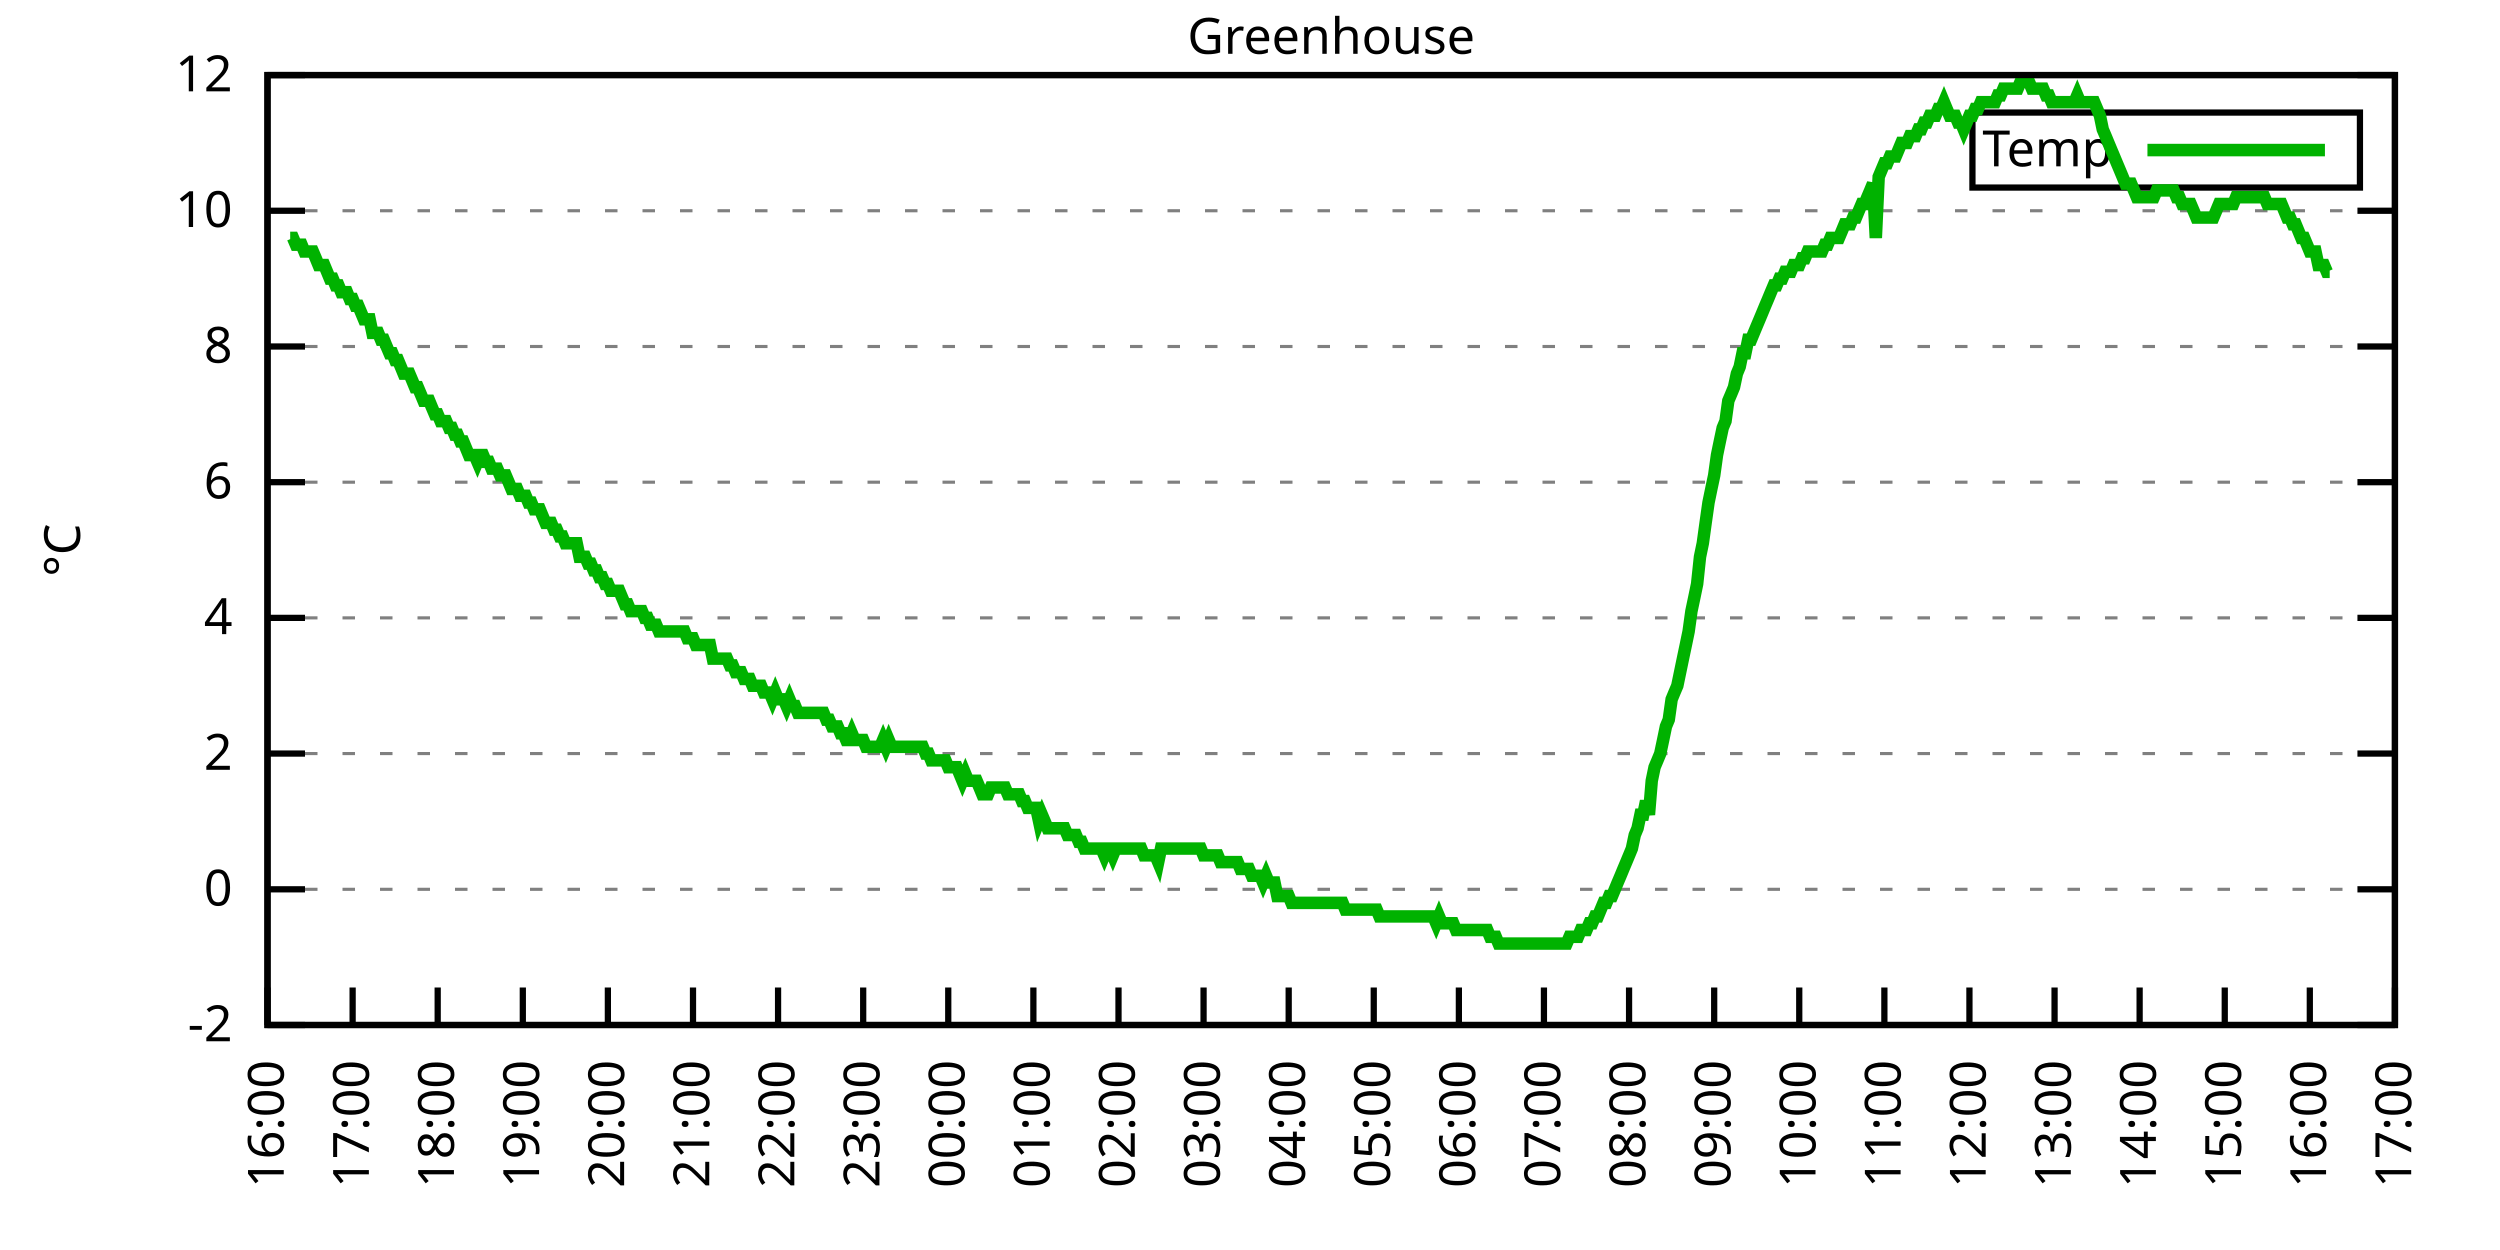
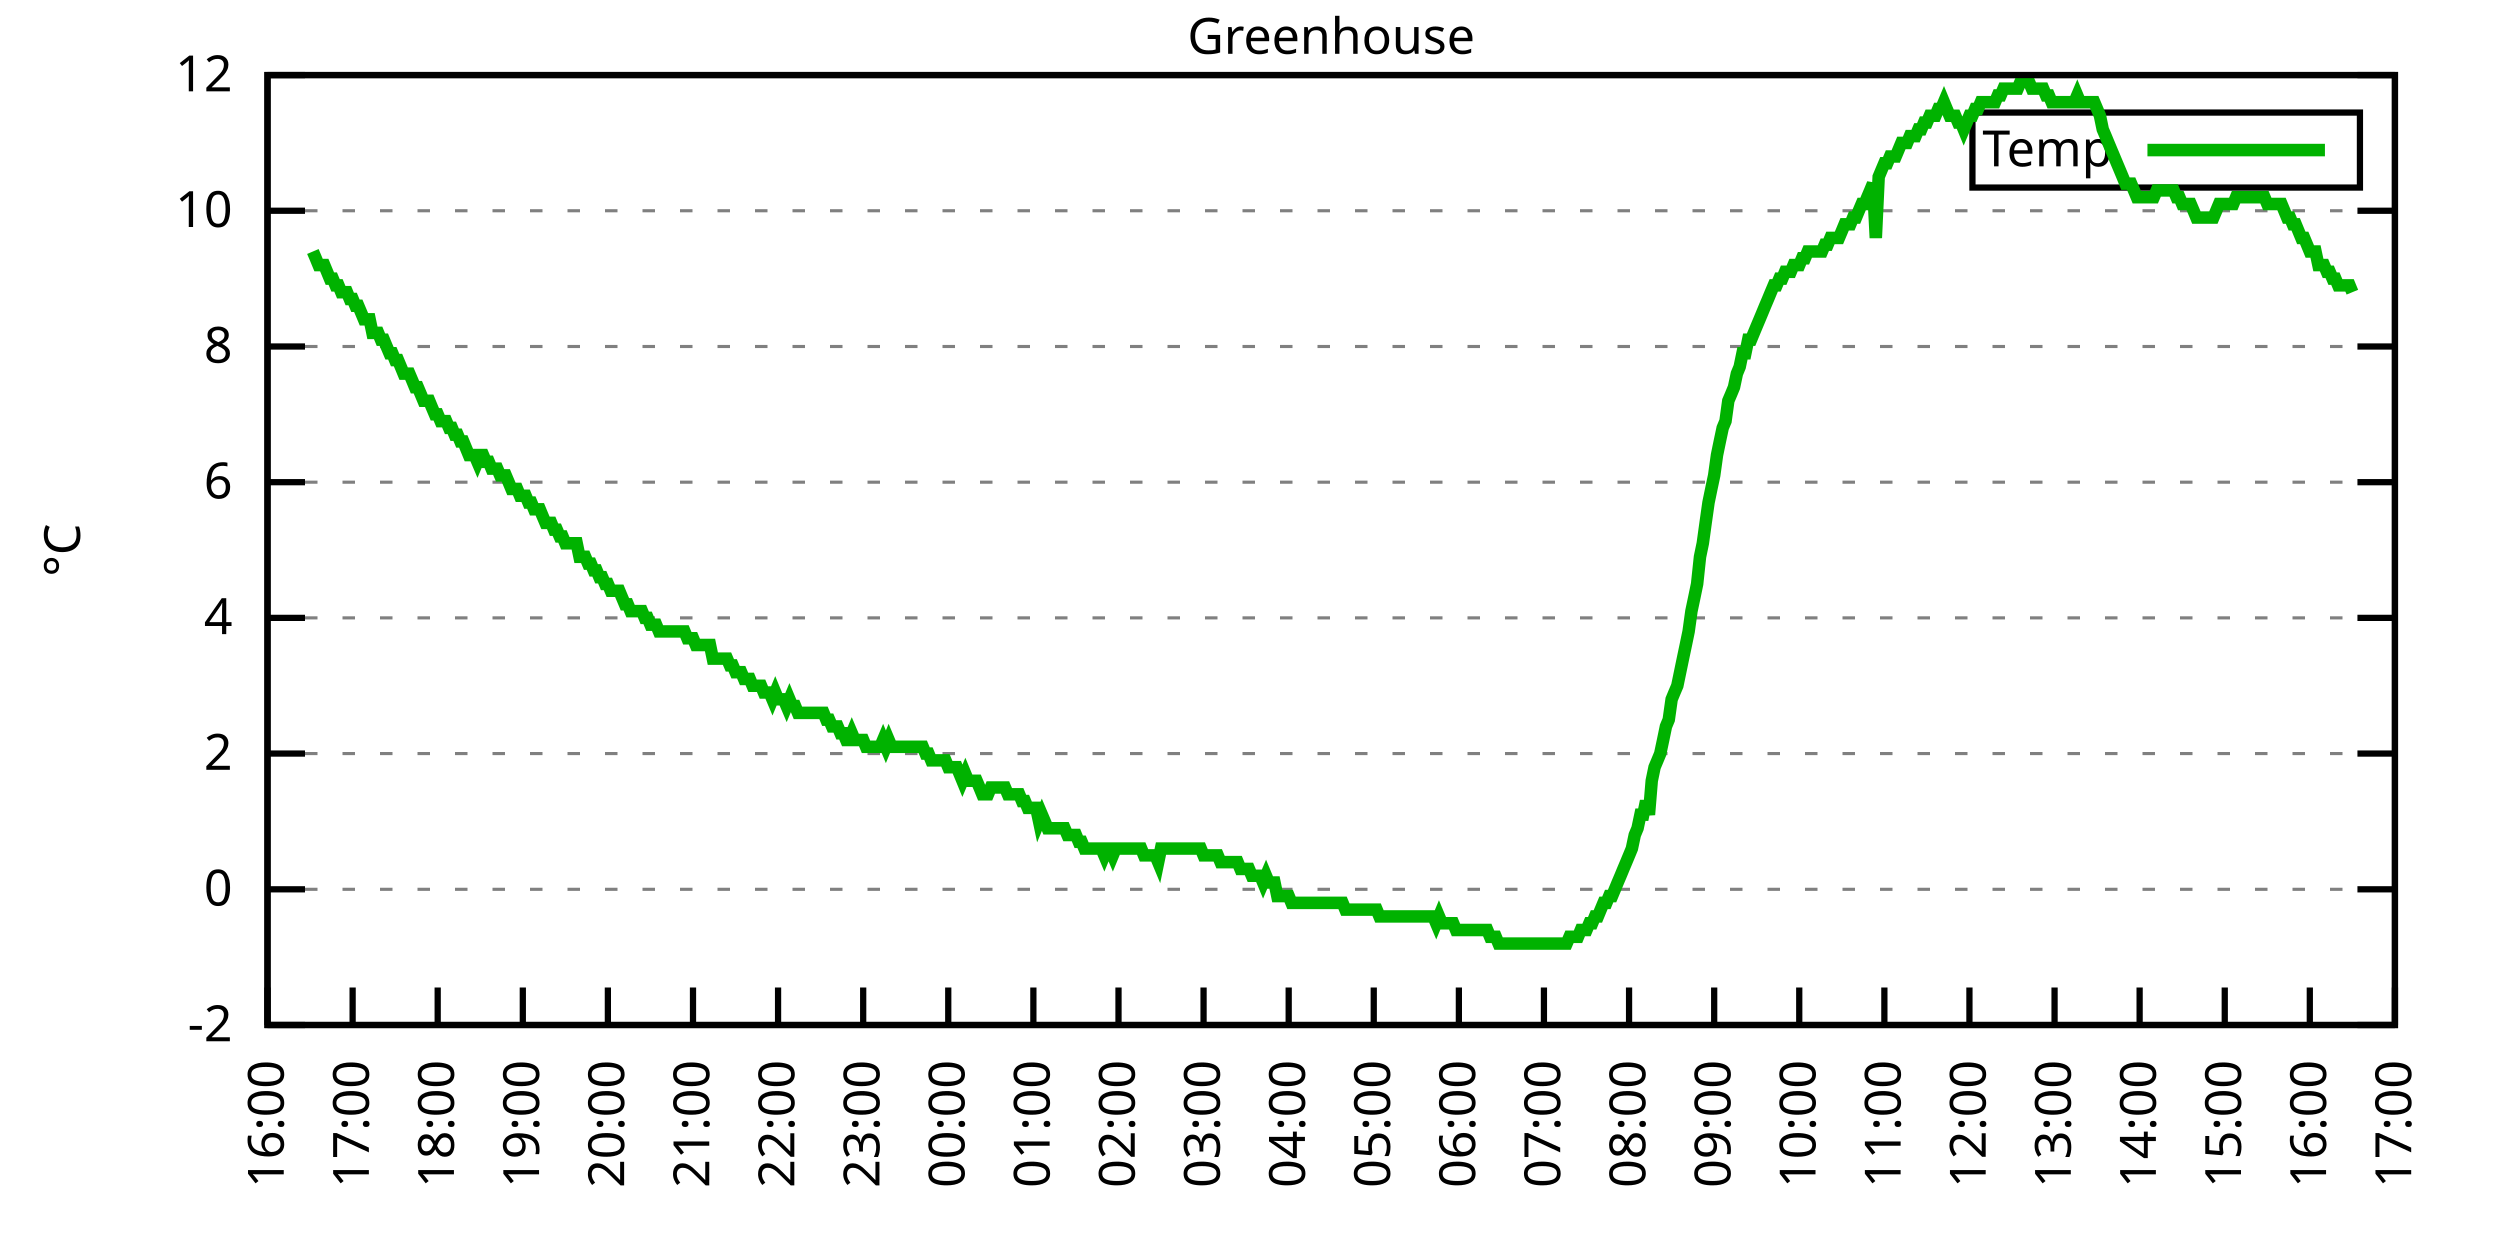
<svg xmlns="http://www.w3.org/2000/svg" xmlns:xlink="http://www.w3.org/1999/xlink" width="400" height="200" viewBox="0 0 400 200">
  <g id="gnuplot_canvas">
    <rect x="0" y="0" width="400" height="200" fill="none" />
    <defs>
      <circle id="gpDot" r="0.5" stroke-width="0.5" stroke="currentColor" />
      <path id="gpPt0" stroke-width="0.333" stroke="currentColor" d="M-1,0 h2 M0,-1 v2" />
      <path id="gpPt1" stroke-width="0.333" stroke="currentColor" d="M-1,-1 L1,1 M1,-1 L-1,1" />
      <path id="gpPt2" stroke-width="0.333" stroke="currentColor" d="M-1,0 L1,0 M0,-1 L0,1 M-1,-1 L1,1 M-1,1 L1,-1" />
      <rect id="gpPt3" stroke-width="0.333" stroke="currentColor" x="-1" y="-1" width="2" height="2" />
      <rect id="gpPt4" stroke-width="0.333" stroke="currentColor" fill="currentColor" x="-1" y="-1" width="2" height="2" />
      <circle id="gpPt5" stroke-width="0.333" stroke="currentColor" cx="0" cy="0" r="1" />
      <use xlink:href="#gpPt5" id="gpPt6" fill="currentColor" stroke="none" />
      <path id="gpPt7" stroke-width="0.333" stroke="currentColor" d="M0,-1.33 L-1.33,0.67 L1.33,0.67 z" />
      <use xlink:href="#gpPt7" id="gpPt8" fill="currentColor" stroke="none" />
      <use xlink:href="#gpPt7" id="gpPt9" stroke="currentColor" transform="rotate(180)" />
      <use xlink:href="#gpPt9" id="gpPt10" fill="currentColor" stroke="none" />
      <use xlink:href="#gpPt3" id="gpPt11" stroke="currentColor" transform="rotate(45)" />
      <use xlink:href="#gpPt11" id="gpPt12" fill="currentColor" stroke="none" />
      <path id="gpPt13" stroke-width="0.333" stroke="currentColor" d="M0,1.330 L1.265,0.411 L0.782,-1.067 L-0.782,-1.076 L-1.265,0.411 z" />
      <use xlink:href="#gpPt13" id="gpPt14" fill="currentColor" stroke="none" />
      <filter id="textbox" filterUnits="objectBoundingBox" x="0" y="0" height="1" width="1">
        <feFlood flood-color="white" flood-opacity="1" result="bgnd" />
        <feComposite in="SourceGraphic" in2="bgnd" operator="atop" />
      </filter>
      <filter id="greybox" filterUnits="objectBoundingBox" x="0" y="0" height="1" width="1">
        <feFlood flood-color="lightgrey" flood-opacity="1" result="grey" />
        <feComposite in="SourceGraphic" in2="grey" operator="atop" />
      </filter>
    </defs>
    <g fill="none" color="white" stroke="currentColor" stroke-width="1.00" stroke-linecap="butt" stroke-linejoin="miter">
</g>
    <g fill="none" color="black" stroke="currentColor" stroke-width="1.00" stroke-linecap="butt" stroke-linejoin="miter">
      <g stroke="none" shape-rendering="crispEdges">
        <polygon fill="rgb(255, 255, 255)" points="42.80,164.00 383.18,164.00 383.18,12.02 42.80,12.02 " />
      </g>
    </g>
    <g fill="none" color="black" stroke="currentColor" stroke-width="1.00" stroke-linecap="butt" stroke-linejoin="miter">
</g>
    <g fill="none" color="black" stroke="black" stroke-width="0.50" stroke-linecap="butt" stroke-linejoin="miter">
</g>
    <g fill="none" color="gray" stroke="currentColor" stroke-width="0.50" stroke-linecap="butt" stroke-linejoin="miter">
      <path stroke="gray" stroke-dasharray="2,4" class="gridline" d="M42.80,164.00 L383.19,164.00  " />
    </g>
    <g fill="none" color="gray" stroke="gray" stroke-width="1.00" stroke-linecap="butt" stroke-linejoin="miter">
</g>
    <g fill="none" color="black" stroke="currentColor" stroke-width="1.00" stroke-linecap="butt" stroke-linejoin="miter">
      <path stroke="black" d="M42.80,164.00 L48.80,164.00 M383.19,164.00 L377.19,164.00  " />
      <g transform="translate(37.20,166.60)" stroke="none" fill="black" font-family="Sans" font-size="8.00" text-anchor="end">
        <text>
          <tspan font-family="Sans">-2</tspan>
        </text>
      </g>
    </g>
    <g fill="none" color="black" stroke="currentColor" stroke-width="1.00" stroke-linecap="butt" stroke-linejoin="miter">
</g>
    <g fill="none" color="black" stroke="black" stroke-width="0.50" stroke-linecap="butt" stroke-linejoin="miter">
</g>
    <g fill="none" color="gray" stroke="currentColor" stroke-width="0.50" stroke-linecap="butt" stroke-linejoin="miter">
      <path stroke="gray" stroke-dasharray="2,4" class="gridline" d="M42.80,142.29 L383.19,142.29  " />
    </g>
    <g fill="none" color="gray" stroke="gray" stroke-width="1.00" stroke-linecap="butt" stroke-linejoin="miter">
</g>
    <g fill="none" color="black" stroke="currentColor" stroke-width="1.00" stroke-linecap="butt" stroke-linejoin="miter">
      <path stroke="black" d="M42.80,142.29 L48.80,142.29 M383.19,142.29 L377.19,142.29  " />
      <g transform="translate(37.20,144.89)" stroke="none" fill="black" font-family="Sans" font-size="8.00" text-anchor="end">
        <text>
          <tspan font-family="Sans"> 0</tspan>
        </text>
      </g>
    </g>
    <g fill="none" color="black" stroke="currentColor" stroke-width="1.00" stroke-linecap="butt" stroke-linejoin="miter">
</g>
    <g fill="none" color="black" stroke="black" stroke-width="0.50" stroke-linecap="butt" stroke-linejoin="miter">
</g>
    <g fill="none" color="gray" stroke="currentColor" stroke-width="0.50" stroke-linecap="butt" stroke-linejoin="miter">
      <path stroke="gray" stroke-dasharray="2,4" class="gridline" d="M42.80,120.57 L383.19,120.57  " />
    </g>
    <g fill="none" color="gray" stroke="gray" stroke-width="1.00" stroke-linecap="butt" stroke-linejoin="miter">
</g>
    <g fill="none" color="black" stroke="currentColor" stroke-width="1.00" stroke-linecap="butt" stroke-linejoin="miter">
      <path stroke="black" d="M42.80,120.57 L48.80,120.57 M383.19,120.57 L377.19,120.57  " />
      <g transform="translate(37.20,123.17)" stroke="none" fill="black" font-family="Sans" font-size="8.00" text-anchor="end">
        <text>
          <tspan font-family="Sans"> 2</tspan>
        </text>
      </g>
    </g>
    <g fill="none" color="black" stroke="currentColor" stroke-width="1.00" stroke-linecap="butt" stroke-linejoin="miter">
</g>
    <g fill="none" color="black" stroke="black" stroke-width="0.50" stroke-linecap="butt" stroke-linejoin="miter">
</g>
    <g fill="none" color="gray" stroke="currentColor" stroke-width="0.50" stroke-linecap="butt" stroke-linejoin="miter">
      <path stroke="gray" stroke-dasharray="2,4" class="gridline" d="M42.80,98.86 L383.19,98.86  " />
    </g>
    <g fill="none" color="gray" stroke="gray" stroke-width="1.00" stroke-linecap="butt" stroke-linejoin="miter">
</g>
    <g fill="none" color="black" stroke="currentColor" stroke-width="1.00" stroke-linecap="butt" stroke-linejoin="miter">
      <path stroke="black" d="M42.80,98.86 L48.80,98.86 M383.19,98.86 L377.19,98.86  " />
      <g transform="translate(37.20,101.46)" stroke="none" fill="black" font-family="Sans" font-size="8.00" text-anchor="end">
        <text>
          <tspan font-family="Sans"> 4</tspan>
        </text>
      </g>
    </g>
    <g fill="none" color="black" stroke="currentColor" stroke-width="1.00" stroke-linecap="butt" stroke-linejoin="miter">
</g>
    <g fill="none" color="black" stroke="black" stroke-width="0.50" stroke-linecap="butt" stroke-linejoin="miter">
</g>
    <g fill="none" color="gray" stroke="currentColor" stroke-width="0.50" stroke-linecap="butt" stroke-linejoin="miter">
      <path stroke="gray" stroke-dasharray="2,4" class="gridline" d="M42.80,77.15 L383.19,77.15  " />
    </g>
    <g fill="none" color="gray" stroke="gray" stroke-width="1.00" stroke-linecap="butt" stroke-linejoin="miter">
</g>
    <g fill="none" color="black" stroke="currentColor" stroke-width="1.00" stroke-linecap="butt" stroke-linejoin="miter">
      <path stroke="black" d="M42.80,77.15 L48.80,77.15 M383.19,77.15 L377.19,77.15  " />
      <g transform="translate(37.20,79.75)" stroke="none" fill="black" font-family="Sans" font-size="8.00" text-anchor="end">
        <text>
          <tspan font-family="Sans"> 6</tspan>
        </text>
      </g>
    </g>
    <g fill="none" color="black" stroke="currentColor" stroke-width="1.00" stroke-linecap="butt" stroke-linejoin="miter">
</g>
    <g fill="none" color="black" stroke="black" stroke-width="0.50" stroke-linecap="butt" stroke-linejoin="miter">
</g>
    <g fill="none" color="gray" stroke="currentColor" stroke-width="0.50" stroke-linecap="butt" stroke-linejoin="miter">
      <path stroke="gray" stroke-dasharray="2,4" class="gridline" d="M42.80,55.44 L383.19,55.44  " />
    </g>
    <g fill="none" color="gray" stroke="gray" stroke-width="1.00" stroke-linecap="butt" stroke-linejoin="miter">
</g>
    <g fill="none" color="black" stroke="currentColor" stroke-width="1.00" stroke-linecap="butt" stroke-linejoin="miter">
      <path stroke="black" d="M42.80,55.44 L48.80,55.44 M383.19,55.44 L377.19,55.44  " />
      <g transform="translate(37.20,58.04)" stroke="none" fill="black" font-family="Sans" font-size="8.00" text-anchor="end">
        <text>
          <tspan font-family="Sans"> 8</tspan>
        </text>
      </g>
    </g>
    <g fill="none" color="black" stroke="currentColor" stroke-width="1.00" stroke-linecap="butt" stroke-linejoin="miter">
</g>
    <g fill="none" color="black" stroke="black" stroke-width="0.50" stroke-linecap="butt" stroke-linejoin="miter">
</g>
    <g fill="none" color="gray" stroke="currentColor" stroke-width="0.50" stroke-linecap="butt" stroke-linejoin="miter">
      <path stroke="gray" stroke-dasharray="2,4" class="gridline" d="M42.80,33.72 L383.19,33.72  " />
    </g>
    <g fill="none" color="gray" stroke="gray" stroke-width="1.00" stroke-linecap="butt" stroke-linejoin="miter">
</g>
    <g fill="none" color="black" stroke="currentColor" stroke-width="1.00" stroke-linecap="butt" stroke-linejoin="miter">
      <path stroke="black" d="M42.80,33.72 L48.80,33.72 M383.19,33.72 L377.19,33.72  " />
      <g transform="translate(37.20,36.32)" stroke="none" fill="black" font-family="Sans" font-size="8.00" text-anchor="end">
        <text>
          <tspan font-family="Sans"> 10</tspan>
        </text>
      </g>
    </g>
    <g fill="none" color="black" stroke="currentColor" stroke-width="1.00" stroke-linecap="butt" stroke-linejoin="miter">
</g>
    <g fill="none" color="black" stroke="black" stroke-width="0.50" stroke-linecap="butt" stroke-linejoin="miter">
</g>
    <g fill="none" color="gray" stroke="currentColor" stroke-width="0.50" stroke-linecap="butt" stroke-linejoin="miter">
      <path stroke="gray" stroke-dasharray="2,4" class="gridline" d="M42.80,12.01 L383.19,12.01  " />
    </g>
    <g fill="none" color="gray" stroke="gray" stroke-width="1.00" stroke-linecap="butt" stroke-linejoin="miter">
</g>
    <g fill="none" color="black" stroke="currentColor" stroke-width="1.00" stroke-linecap="butt" stroke-linejoin="miter">
      <path stroke="black" d="M42.80,12.01 L48.80,12.01 M383.19,12.01 L377.19,12.01  " />
      <g transform="translate(37.20,14.61)" stroke="none" fill="black" font-family="Sans" font-size="8.00" text-anchor="end">
        <text>
          <tspan font-family="Sans"> 12</tspan>
        </text>
      </g>
    </g>
    <g fill="none" color="black" stroke="currentColor" stroke-width="1.00" stroke-linecap="butt" stroke-linejoin="miter">
      <path stroke="black" d="M42.80,164.00 L42.80,158.00  " />
      <g transform="translate(45.40,169.60) rotate(270.00)" stroke="none" fill="black" font-family="Sans" font-size="8.00" text-anchor="end">
        <text>
          <tspan font-family="Sans">16:00</tspan>
        </text>
      </g>
    </g>
    <g fill="none" color="black" stroke="currentColor" stroke-width="1.00" stroke-linecap="butt" stroke-linejoin="miter">
      <path stroke="black" d="M56.42,164.00 L56.42,158.00  " />
      <g transform="translate(59.02,169.60) rotate(270.00)" stroke="none" fill="black" font-family="Sans" font-size="8.00" text-anchor="end">
        <text>
          <tspan font-family="Sans">17:00</tspan>
        </text>
      </g>
    </g>
    <g fill="none" color="black" stroke="currentColor" stroke-width="1.00" stroke-linecap="butt" stroke-linejoin="miter">
      <path stroke="black" d="M70.03,164.00 L70.03,158.00  " />
      <g transform="translate(72.63,169.60) rotate(270.00)" stroke="none" fill="black" font-family="Sans" font-size="8.00" text-anchor="end">
        <text>
          <tspan font-family="Sans">18:00</tspan>
        </text>
      </g>
    </g>
    <g fill="none" color="black" stroke="currentColor" stroke-width="1.00" stroke-linecap="butt" stroke-linejoin="miter">
      <path stroke="black" d="M83.65,164.00 L83.65,158.00  " />
      <g transform="translate(86.25,169.60) rotate(270.00)" stroke="none" fill="black" font-family="Sans" font-size="8.00" text-anchor="end">
        <text>
          <tspan font-family="Sans">19:00</tspan>
        </text>
      </g>
    </g>
    <g fill="none" color="black" stroke="currentColor" stroke-width="1.00" stroke-linecap="butt" stroke-linejoin="miter">
      <path stroke="black" d="M97.26,164.00 L97.26,158.00  " />
      <g transform="translate(99.86,169.60) rotate(270.00)" stroke="none" fill="black" font-family="Sans" font-size="8.00" text-anchor="end">
        <text>
          <tspan font-family="Sans">20:00</tspan>
        </text>
      </g>
    </g>
    <g fill="none" color="black" stroke="currentColor" stroke-width="1.00" stroke-linecap="butt" stroke-linejoin="miter">
      <path stroke="black" d="M110.88,164.00 L110.88,158.00  " />
      <g transform="translate(113.48,169.60) rotate(270.00)" stroke="none" fill="black" font-family="Sans" font-size="8.00" text-anchor="end">
        <text>
          <tspan font-family="Sans">21:00</tspan>
        </text>
      </g>
    </g>
    <g fill="none" color="black" stroke="currentColor" stroke-width="1.00" stroke-linecap="butt" stroke-linejoin="miter">
      <path stroke="black" d="M124.49,164.00 L124.49,158.00  " />
      <g transform="translate(127.09,169.60) rotate(270.00)" stroke="none" fill="black" font-family="Sans" font-size="8.00" text-anchor="end">
        <text>
          <tspan font-family="Sans">22:00</tspan>
        </text>
      </g>
    </g>
    <g fill="none" color="black" stroke="currentColor" stroke-width="1.00" stroke-linecap="butt" stroke-linejoin="miter">
      <path stroke="black" d="M138.11,164.00 L138.11,158.00  " />
      <g transform="translate(140.71,169.60) rotate(270.00)" stroke="none" fill="black" font-family="Sans" font-size="8.00" text-anchor="end">
        <text>
          <tspan font-family="Sans">23:00</tspan>
        </text>
      </g>
    </g>
    <g fill="none" color="black" stroke="currentColor" stroke-width="1.00" stroke-linecap="butt" stroke-linejoin="miter">
      <path stroke="black" d="M151.72,164.00 L151.72,158.00  " />
      <g transform="translate(154.32,169.60) rotate(270.00)" stroke="none" fill="black" font-family="Sans" font-size="8.00" text-anchor="end">
        <text>
          <tspan font-family="Sans">00:00</tspan>
        </text>
      </g>
    </g>
    <g fill="none" color="black" stroke="currentColor" stroke-width="1.00" stroke-linecap="butt" stroke-linejoin="miter">
      <path stroke="black" d="M165.34,164.00 L165.34,158.00  " />
      <g transform="translate(167.94,169.60) rotate(270.00)" stroke="none" fill="black" font-family="Sans" font-size="8.00" text-anchor="end">
        <text>
          <tspan font-family="Sans">01:00</tspan>
        </text>
      </g>
    </g>
    <g fill="none" color="black" stroke="currentColor" stroke-width="1.00" stroke-linecap="butt" stroke-linejoin="miter">
      <path stroke="black" d="M178.96,164.00 L178.96,158.00  " />
      <g transform="translate(181.56,169.60) rotate(270.00)" stroke="none" fill="black" font-family="Sans" font-size="8.00" text-anchor="end">
        <text>
          <tspan font-family="Sans">02:00</tspan>
        </text>
      </g>
    </g>
    <g fill="none" color="black" stroke="currentColor" stroke-width="1.00" stroke-linecap="butt" stroke-linejoin="miter">
      <path stroke="black" d="M192.57,164.00 L192.57,158.00  " />
      <g transform="translate(195.17,169.60) rotate(270.00)" stroke="none" fill="black" font-family="Sans" font-size="8.00" text-anchor="end">
        <text>
          <tspan font-family="Sans">03:00</tspan>
        </text>
      </g>
    </g>
    <g fill="none" color="black" stroke="currentColor" stroke-width="1.00" stroke-linecap="butt" stroke-linejoin="miter">
      <path stroke="black" d="M206.19,164.00 L206.19,158.00  " />
      <g transform="translate(208.79,169.60) rotate(270.00)" stroke="none" fill="black" font-family="Sans" font-size="8.00" text-anchor="end">
        <text>
          <tspan font-family="Sans">04:00</tspan>
        </text>
      </g>
    </g>
    <g fill="none" color="black" stroke="currentColor" stroke-width="1.00" stroke-linecap="butt" stroke-linejoin="miter">
      <path stroke="black" d="M219.80,164.00 L219.80,158.00  " />
      <g transform="translate(222.40,169.60) rotate(270.00)" stroke="none" fill="black" font-family="Sans" font-size="8.00" text-anchor="end">
        <text>
          <tspan font-family="Sans">05:00</tspan>
        </text>
      </g>
    </g>
    <g fill="none" color="black" stroke="currentColor" stroke-width="1.00" stroke-linecap="butt" stroke-linejoin="miter">
      <path stroke="black" d="M233.42,164.00 L233.42,158.00  " />
      <g transform="translate(236.02,169.60) rotate(270.00)" stroke="none" fill="black" font-family="Sans" font-size="8.00" text-anchor="end">
        <text>
          <tspan font-family="Sans">06:00</tspan>
        </text>
      </g>
    </g>
    <g fill="none" color="black" stroke="currentColor" stroke-width="1.00" stroke-linecap="butt" stroke-linejoin="miter">
      <path stroke="black" d="M247.03,164.00 L247.03,158.00  " />
      <g transform="translate(249.63,169.60) rotate(270.00)" stroke="none" fill="black" font-family="Sans" font-size="8.00" text-anchor="end">
        <text>
          <tspan font-family="Sans">07:00</tspan>
        </text>
      </g>
    </g>
    <g fill="none" color="black" stroke="currentColor" stroke-width="1.00" stroke-linecap="butt" stroke-linejoin="miter">
      <path stroke="black" d="M260.65,164.00 L260.65,158.00  " />
      <g transform="translate(263.25,169.60) rotate(270.00)" stroke="none" fill="black" font-family="Sans" font-size="8.00" text-anchor="end">
        <text>
          <tspan font-family="Sans">08:00</tspan>
        </text>
      </g>
    </g>
    <g fill="none" color="black" stroke="currentColor" stroke-width="1.00" stroke-linecap="butt" stroke-linejoin="miter">
      <path stroke="black" d="M274.27,164.00 L274.27,158.00  " />
      <g transform="translate(276.87,169.60) rotate(270.00)" stroke="none" fill="black" font-family="Sans" font-size="8.00" text-anchor="end">
        <text>
          <tspan font-family="Sans">09:00</tspan>
        </text>
      </g>
    </g>
    <g fill="none" color="black" stroke="currentColor" stroke-width="1.00" stroke-linecap="butt" stroke-linejoin="miter">
      <path stroke="black" d="M287.88,164.00 L287.88,158.00  " />
      <g transform="translate(290.48,169.60) rotate(270.00)" stroke="none" fill="black" font-family="Sans" font-size="8.00" text-anchor="end">
        <text>
          <tspan font-family="Sans">10:00</tspan>
        </text>
      </g>
    </g>
    <g fill="none" color="black" stroke="currentColor" stroke-width="1.00" stroke-linecap="butt" stroke-linejoin="miter">
      <path stroke="black" d="M301.50,164.00 L301.50,158.00  " />
      <g transform="translate(304.10,169.60) rotate(270.00)" stroke="none" fill="black" font-family="Sans" font-size="8.00" text-anchor="end">
        <text>
          <tspan font-family="Sans">11:00</tspan>
        </text>
      </g>
    </g>
    <g fill="none" color="black" stroke="currentColor" stroke-width="1.00" stroke-linecap="butt" stroke-linejoin="miter">
      <path stroke="black" d="M315.11,164.00 L315.11,158.00  " />
      <g transform="translate(317.71,169.60) rotate(270.00)" stroke="none" fill="black" font-family="Sans" font-size="8.00" text-anchor="end">
        <text>
          <tspan font-family="Sans">12:00</tspan>
        </text>
      </g>
    </g>
    <g fill="none" color="black" stroke="currentColor" stroke-width="1.00" stroke-linecap="butt" stroke-linejoin="miter">
      <path stroke="black" d="M328.73,164.00 L328.73,158.00  " />
      <g transform="translate(331.33,169.60) rotate(270.00)" stroke="none" fill="black" font-family="Sans" font-size="8.00" text-anchor="end">
        <text>
          <tspan font-family="Sans">13:00</tspan>
        </text>
      </g>
    </g>
    <g fill="none" color="black" stroke="currentColor" stroke-width="1.00" stroke-linecap="butt" stroke-linejoin="miter">
      <path stroke="black" d="M342.34,164.00 L342.34,158.00  " />
      <g transform="translate(344.94,169.60) rotate(270.00)" stroke="none" fill="black" font-family="Sans" font-size="8.00" text-anchor="end">
        <text>
          <tspan font-family="Sans">14:00</tspan>
        </text>
      </g>
    </g>
    <g fill="none" color="black" stroke="currentColor" stroke-width="1.00" stroke-linecap="butt" stroke-linejoin="miter">
      <path stroke="black" d="M355.96,164.00 L355.96,158.00  " />
      <g transform="translate(358.56,169.60) rotate(270.00)" stroke="none" fill="black" font-family="Sans" font-size="8.00" text-anchor="end">
        <text>
          <tspan font-family="Sans">15:00</tspan>
        </text>
      </g>
    </g>
    <g fill="none" color="black" stroke="currentColor" stroke-width="1.00" stroke-linecap="butt" stroke-linejoin="miter">
      <path stroke="black" d="M369.57,164.00 L369.57,158.00  " />
      <g transform="translate(372.17,169.60) rotate(270.00)" stroke="none" fill="black" font-family="Sans" font-size="8.00" text-anchor="end">
        <text>
          <tspan font-family="Sans">16:00</tspan>
        </text>
      </g>
    </g>
    <g fill="none" color="black" stroke="currentColor" stroke-width="1.00" stroke-linecap="butt" stroke-linejoin="miter">
      <path stroke="black" d="M383.19,164.00 L383.19,158.00  " />
      <g transform="translate(385.79,169.60) rotate(270.00)" stroke="none" fill="black" font-family="Sans" font-size="8.00" text-anchor="end">
        <text>
          <tspan font-family="Sans">17:00</tspan>
        </text>
      </g>
    </g>
    <g fill="none" color="black" stroke="currentColor" stroke-width="1.00" stroke-linecap="butt" stroke-linejoin="miter">
</g>
    <g fill="none" color="black" stroke="currentColor" stroke-width="1.00" stroke-linecap="butt" stroke-linejoin="miter">
      <path stroke="black" d="M42.80,12.01 L42.80,164.00 L383.19,164.00 L383.19,12.01 L42.80,12.01 Z  " />
    </g>
    <g fill="none" color="black" stroke="currentColor" stroke-width="1.00" stroke-linecap="butt" stroke-linejoin="miter">
</g>
    <g fill="none" color="black" stroke="currentColor" stroke-width="1.00" stroke-linecap="butt" stroke-linejoin="miter">
      <path stroke="black" d="M315.59,30.01 L315.59,18.01 L377.59,18.01 L377.59,30.01 L315.59,30.01 Z  " />
    </g>
    <g id="Greenhouse_plot_1">
      <g fill="none" color="white" stroke="black" stroke-width="2.00" stroke-linecap="butt" stroke-linejoin="miter">
</g>
      <g fill="none" color="black" stroke="currentColor" stroke-width="2.00" stroke-linecap="butt" stroke-linejoin="miter">
        <g transform="translate(337.99,26.61)" stroke="none" fill="black" font-family="Sans" font-size="8.00" text-anchor="end">
          <text>
            <tspan font-family="Sans">Temp</tspan>
          </text>
        </g>
      </g>
      <g fill="none" color="black" stroke="currentColor" stroke-width="2.00" stroke-linecap="butt" stroke-linejoin="miter">
-         <path stroke="rgb(  0, 178,   0)" d="M343.59,24.01 L371.99,24.01 M46.43,38.07 L46.88,38.07 L47.34,39.15 L47.79,39.15 L48.25,39.15 L48.70,40.24   L49.15,40.24 L49.61,40.24 L50.06,40.24 L50.52,41.32 L50.97,42.41 L51.42,42.41 L51.88,42.41 L52.33,43.49   L52.78,44.58 L53.24,44.58 L53.69,45.66 L54.15,45.66 L54.60,46.75 L55.05,46.75 L55.51,46.75 L55.96,47.84   L56.42,47.84 L56.87,48.92 L57.32,48.92 L57.78,50.01 L58.23,51.09 L58.68,51.09 L59.14,51.09 L59.59,53.26   L60.05,53.26 L60.50,53.26 L60.95,54.35 L61.41,54.35 L61.86,55.44 L62.32,56.52 L62.77,56.52 L63.22,57.61   L63.68,57.61 L64.13,58.69 L64.58,59.78 L65.04,59.78 L65.49,59.78 L65.95,60.86 L66.40,61.95 L66.85,61.95   L67.31,63.04 L67.76,64.12 L68.22,64.12 L68.67,64.12 L69.12,65.21 L69.58,66.29 L70.03,66.29 L70.49,67.38   L70.94,67.38 L71.39,67.38 L71.85,68.46 L72.30,68.46 L72.75,69.55 L73.21,69.55 L73.66,70.63 L74.12,70.63   L74.57,71.72 L75.02,72.81 L75.48,72.81 L75.93,72.81 L76.39,73.89 L76.84,72.81 L77.29,72.81 L77.75,73.89   L78.20,73.89 L78.65,74.98 L79.11,74.98 L79.56,74.98 L80.02,76.06 L80.47,76.06 L80.92,76.06 L81.38,77.15   L81.83,78.23 L82.29,78.23 L82.74,78.23 L83.19,79.32 L83.65,79.32 L84.10,79.32 L84.55,80.41 L85.01,80.41   L85.46,81.49 L85.92,81.49 L86.37,81.49 L86.82,82.58 L87.28,83.66 L87.73,83.66 L88.19,83.66 L88.64,84.75   L89.09,84.75 L89.55,85.83 L90.00,85.83 L90.45,86.92 L90.91,86.92 L91.36,86.92 L91.82,86.92 L92.27,86.92   L92.72,89.09 L93.18,89.09 L93.63,89.09 L94.09,90.18 L94.54,90.18 L94.99,91.26 L95.45,91.26 L95.90,92.35   L96.35,92.35 L96.81,93.43 L97.26,93.43 L97.72,94.52 L98.17,94.52 L98.62,94.52 L99.08,94.52 L99.53,95.60   L99.99,96.69 L100.44,96.69 L100.89,97.78 L101.35,97.78 L101.80,97.78 L102.25,97.78 L102.71,97.78 L103.16,98.86   L103.62,98.86 L104.07,99.95 L104.52,99.95 L104.98,99.95 L105.43,101.03 L105.89,101.03 L106.34,101.03 L106.79,101.03   L107.25,101.03 L107.70,101.03 L108.15,101.03 L108.61,101.03 L109.06,101.03 L109.52,101.03 L109.97,102.12 L110.42,102.12   L110.88,102.12 L111.33,103.20 L111.79,103.20 L112.24,103.20 L112.69,103.20 L113.15,103.20 L113.60,103.20 L114.05,105.38   L114.51,105.38 L114.96,105.38 L115.42,105.38 L115.87,105.38 L116.32,105.38 L116.78,106.46 L117.23,106.46 L117.69,107.55   L118.14,107.55 L118.59,107.55 L119.05,108.63 L119.50,108.63 L119.96,108.63 L120.41,109.72 L120.86,109.72 L121.32,109.72   L121.77,109.72 L122.22,110.80 L122.68,110.80 L123.13,110.80 L123.59,111.89 L124.04,110.80 L124.49,111.89 L124.95,111.89   L125.40,111.89 L125.86,112.97 L126.31,111.89 L126.76,112.97 L127.22,112.97 L127.67,114.06 L128.12,114.06 L128.58,114.06   L129.03,114.06 L129.49,114.06 L129.94,114.06 L130.39,114.06 L130.85,114.06 L131.30,114.06 L131.76,114.06 L132.21,115.15   L132.66,115.15 L133.12,116.23 L133.57,116.23 L134.02,116.23 L134.48,117.32 L134.93,117.32 L135.39,118.40 L135.84,118.40   L136.29,117.32 L136.75,118.40 L137.20,118.40 L137.66,118.40 L138.11,118.40 L138.56,119.49 L139.02,119.49 L139.47,119.49   L139.92,119.49 L140.38,119.49 L140.83,119.49 L141.29,118.40 L141.74,119.49 L142.19,118.40 L142.65,119.49 L143.10,119.49   L143.56,119.49 L144.01,119.49 L144.46,119.49 L144.92,119.49 L145.37,119.49 L145.82,119.49 L146.28,119.49 L146.73,119.49   L147.19,119.49 L147.64,119.49 L148.09,120.57 L148.55,120.57 L149.00,121.66 L149.46,121.66 L149.91,121.66 L150.36,121.66   L150.82,121.66 L151.27,121.66 L151.72,122.75 L152.18,122.75 L152.63,122.75 L153.09,122.75 L153.54,123.83 L153.99,124.92   L154.45,123.83 L154.90,124.92 L155.36,124.92 L155.81,124.92 L156.26,124.92 L156.72,126.00 L157.17,127.09 L157.62,127.09   L158.08,127.09 L158.53,126.00 L158.99,126.00 L159.44,126.00 L159.89,126.00 L160.35,126.00 L160.80,126.00 L161.26,127.09   L161.71,127.09 L162.16,127.09 L162.62,127.09 L163.07,127.09 L163.52,128.17 L163.98,128.17 L164.43,129.26 L164.89,129.26   L165.34,129.26 L165.79,129.26 L166.25,131.43 L166.70,130.35 L167.16,131.43 L167.61,132.52 L168.06,132.52 L168.52,132.52   L168.97,132.52 L169.43,132.52 L169.88,132.52 L170.33,132.52 L170.79,133.60 L171.24,133.60 L171.69,133.60 L172.15,133.60   L172.60,134.69 L173.06,134.69 L173.51,135.77 L173.96,135.77 L174.42,135.77 L174.87,135.77 L175.33,135.77 L175.78,135.77   L176.23,135.77 L176.69,136.86 L177.14,135.77 L177.59,135.77 L178.05,136.86 L178.50,135.77 L178.96,135.77 L179.41,135.77   L179.86,135.77 L180.32,135.77 L180.77,135.77 L181.23,135.77 L181.68,135.77 L182.13,135.77 L182.59,135.77 L183.04,136.86   L183.49,136.86 L183.95,136.86 L184.40,136.86 L184.86,136.86 L185.31,137.94 L185.76,135.77 L186.22,135.77 L186.67,135.77   L187.13,135.77 L187.58,135.77 L188.03,135.77 L188.49,135.77 L188.94,135.77 L189.39,135.77 L189.85,135.77 L190.30,135.77   L190.76,135.77 L191.21,135.77 L191.66,135.77 L192.12,135.77 L192.57,136.86 L193.03,136.86 L193.48,136.86 L193.93,136.86   L194.39,136.86 L194.84,136.86 L195.29,137.94 L195.75,137.94 L196.20,137.94 L196.66,137.94 L197.11,137.94 L197.56,137.94   L198.02,137.94 L198.47,139.03 L198.93,139.03 L199.38,139.03 L199.83,139.03 L200.29,140.12 L200.74,140.12 L201.19,140.12   L201.65,140.12 L202.10,141.20 L202.56,140.12 L203.01,141.20 L203.46,141.20 L203.92,141.20 L204.37,143.37 L204.83,143.37   L205.28,143.37 L205.73,143.37 L206.19,143.37 L206.64,144.46 L207.09,144.46 L207.55,144.46 L208.00,144.46 L208.46,144.46   L208.91,144.46 L209.36,144.46 L209.82,144.46 L210.27,144.46 L210.73,144.46 L211.18,144.46 L211.63,144.46 L212.09,144.46   L212.54,144.46 L213.00,144.46 L213.45,144.46 L213.90,144.46 L214.36,144.46 L214.81,144.46 L215.26,145.54 L215.72,145.54   L216.17,145.54 L216.63,145.54 L217.08,145.54 L217.53,145.54 L217.99,145.54 L218.44,145.54 L218.90,145.54 L219.35,145.54   L219.80,145.54 L220.26,145.54 L220.71,146.63 L221.16,146.63 L221.62,146.63 L222.07,146.63 L222.53,146.63 L222.98,146.63   L223.43,146.63 L223.89,146.63 L224.34,146.63 L224.80,146.63 L225.25,146.63 L225.70,146.63 L226.16,146.63 L226.61,146.63   L227.06,146.63 L227.52,146.63 L227.97,146.63 L228.43,146.63 L228.88,146.63 L229.33,146.63 L229.79,147.72 L230.24,146.63   L230.70,147.72 L231.15,147.72 L231.60,147.72 L232.06,147.72 L232.51,147.72 L232.96,148.80 L233.42,148.80 L233.87,148.80   L234.33,148.80 L234.78,148.80 L235.23,148.80 L235.69,148.80 L236.14,148.80 L236.60,148.80 L237.05,148.80 L237.50,148.80   L237.96,148.80 L238.41,149.89 L238.86,149.89 L239.32,149.89 L239.77,150.97 L240.23,150.97 L240.68,150.97 L241.13,150.97   L241.59,150.97 L242.04,150.97 L242.50,150.97 L242.95,150.97 L243.40,150.97 L243.86,150.97 L244.31,150.97 L244.76,150.97   L245.22,150.97 L245.67,150.97 L246.13,150.97 L246.58,150.97 L247.03,150.97 L247.49,150.97 L247.94,150.97 L248.40,150.97   L248.85,150.97 L249.30,150.97 L249.76,150.97 L250.21,150.97 L250.66,150.97 L251.12,149.89 L251.57,149.89 L252.03,149.89   L252.48,149.89 L252.93,148.80 L253.39,148.80 L253.84,148.80 L254.30,147.72 L254.75,147.72 L255.20,146.63 L255.66,146.63   L256.11,145.54 L256.56,144.46 L257.02,144.46 L257.47,143.37 L257.93,143.37 L258.38,142.29 L258.83,141.20 L259.29,140.12   L259.74,139.03 L260.20,137.94 L260.65,136.86 L261.10,135.77 L261.56,133.60 L262.01,132.52 L262.47,130.35 L262.92,130.35   L263.37,128.17 L263.83,130.35 L264.28,124.92 L264.73,122.75 L265.19,121.66 L265.64,120.57 L266.10,118.40 L266.55,116.23   L267.00,115.15 L267.46,111.89 L267.91,110.80 L268.37,109.72 L268.82,107.55 L269.27,105.38 L269.73,103.20 L270.18,101.03   L270.63,97.78 L271.09,95.60 L271.54,93.43 L272.00,89.09 L272.45,86.92 L272.90,83.66 L273.36,80.41 L273.81,78.23   L274.27,76.06 L274.72,72.81 L275.17,70.63 L275.63,68.46 L276.08,67.38 L276.53,64.12 L276.99,63.04 L277.44,61.95   L277.90,59.78 L278.35,58.69 L278.80,56.52 L279.26,56.52 L279.71,54.35 L280.17,54.35 L280.62,53.26 L281.07,52.18   L281.53,51.09 L281.98,50.01 L282.43,48.92 L282.89,47.84 L283.34,46.75 L283.80,45.66 L284.25,45.66 L284.70,44.58   L285.16,44.58 L285.61,43.49 L286.07,43.49 L286.52,43.49 L286.97,42.41 L287.43,42.41 L287.88,42.41 L288.33,41.32   L288.79,41.32 L289.24,40.24 L289.70,40.24 L290.15,40.24 L290.60,40.24 L291.06,40.24 L291.51,40.24 L291.97,39.15   L292.42,39.15 L292.87,38.07 L293.33,38.07 L293.78,38.07 L294.23,38.07 L294.69,36.98 L295.14,35.89 L295.60,35.89   L296.05,35.89 L296.50,34.81 L296.96,34.81 L297.41,33.72 L297.87,32.64 L298.32,32.64 L298.77,31.55 L299.23,30.47   L299.68,29.38 L300.13,38.07 L300.59,28.29 L301.04,27.21 L301.50,26.12 L301.95,26.12 L302.40,25.04 L302.86,25.04   L303.31,25.04 L303.77,23.95 L304.22,22.87 L304.67,22.87 L305.13,22.87 L305.58,21.78 L306.03,21.78 L306.49,21.78   L306.94,20.70 L307.40,20.70 L307.85,19.61 L308.30,19.61 L308.76,18.52 L309.21,18.52 L309.67,18.52 L310.12,17.44   L310.57,17.44 L311.03,16.35 L311.48,17.44 L311.94,18.52 L312.39,18.52 L312.84,18.52 L313.30,19.61 L313.75,19.61   L314.20,20.70 L314.66,19.61 L315.11,18.52 L315.57,18.52 L316.02,17.44 L316.47,17.44 L316.93,16.35 L317.38,16.35   L317.84,16.35 L318.29,16.35 L318.74,16.35 L319.20,16.35 L319.65,15.27 L320.10,15.27 L320.56,14.18 L321.01,14.18   L321.47,14.18 L321.92,14.18 L322.37,14.18 L322.83,14.18 L323.28,13.10 L323.74,13.10 L324.19,13.10 L324.64,13.10   L325.10,14.18 L325.55,14.18 L326.00,14.18 L326.46,14.18 L326.91,14.18 L327.37,15.27 L327.82,15.27 L328.27,16.35   L328.73,16.35 L329.18,16.35 L329.64,16.35 L330.09,16.35 L330.54,16.35 L331.00,16.35 L331.45,16.35 L331.90,16.35   L332.36,15.27 L332.81,16.35 L333.27,16.35 L333.72,16.35 L334.17,16.35 L334.63,16.35 L335.08,16.35 L335.54,17.44   L335.99,18.52 L336.44,20.70 L336.90,21.78 L337.35,22.87 L337.80,23.95 L338.26,25.04 L338.71,26.12 L339.17,27.21   L339.62,28.29 L340.07,29.38 L340.53,29.38 L340.98,29.38 L341.44,30.47 L341.89,31.55 L342.34,31.55 L342.80,31.55   L343.25,31.55 L343.70,31.55 L344.16,31.55 L344.61,31.55 L345.07,30.47 L345.52,30.47 L345.97,30.47 L346.43,30.47   L346.88,30.47 L347.34,30.47 L347.79,30.47 L348.24,31.55 L348.70,31.55 L349.15,32.64 L349.60,32.64 L350.06,32.64   L350.51,32.64 L350.97,33.72 L351.42,34.81 L351.87,34.81 L352.33,34.81 L352.78,34.81 L353.24,34.81 L353.69,34.81   L354.14,34.81 L354.60,33.72 L355.05,32.64 L355.50,32.64 L355.96,32.64 L356.41,32.64 L356.87,32.64 L357.32,32.64   L357.77,31.55 L358.23,31.55 L358.68,31.55 L359.14,31.55 L359.59,31.55 L360.04,31.55 L360.50,31.55 L360.95,31.55   L361.41,31.55 L361.86,31.55 L362.31,31.55 L362.77,32.64 L363.22,32.64 L363.67,32.64 L364.13,32.64 L364.58,32.64   L365.04,32.64 L365.49,33.72 L365.94,34.81 L366.40,34.81 L366.85,35.89 L367.31,35.89 L367.76,36.98 L368.21,38.07   L368.67,38.07 L369.12,39.15 L369.57,40.24 L370.03,40.24 L370.48,40.24 L370.94,42.41 L371.39,42.41 L371.84,42.41   L372.30,43.49 L372.75,43.49  " />
+         <path stroke="rgb(  0, 178,   0)" d="M343.59,24.01 L371.99,24.01 M50.06,40.24 L50.52,41.32 L50.97,42.41 L51.42,42.41 L51.88,42.41 L52.33,43.49   L52.78,44.58 L53.24,44.58 L53.69,45.66 L54.15,45.66 L54.60,46.75 L55.05,46.75 L55.51,46.75 L55.96,47.84   L56.42,47.84 L56.87,48.92 L57.32,48.92 L57.78,50.01 L58.23,51.09 L58.68,51.09 L59.14,51.09 L59.59,53.26   L60.05,53.26 L60.50,53.26 L60.95,54.35 L61.41,54.35 L61.86,55.44 L62.32,56.52 L62.77,56.52 L63.22,57.61   L63.68,57.61 L64.13,58.69 L64.58,59.78 L65.04,59.78 L65.49,59.78 L65.95,60.86 L66.40,61.95 L66.85,61.95   L67.31,63.04 L67.76,64.12 L68.22,64.12 L68.67,64.12 L69.12,65.21 L69.58,66.29 L70.03,66.29 L70.49,67.38   L70.94,67.38 L71.39,67.38 L71.85,68.46 L72.30,68.46 L72.75,69.55 L73.21,69.55 L73.66,70.63 L74.12,70.63   L74.57,71.72 L75.02,72.81 L75.48,72.81 L75.93,72.81 L76.39,73.89 L76.84,72.81 L77.29,72.81 L77.75,73.89   L78.20,73.89 L78.65,74.98 L79.11,74.98 L79.56,74.98 L80.02,76.06 L80.47,76.06 L80.92,76.06 L81.38,77.15   L81.83,78.23 L82.29,78.23 L82.74,78.23 L83.19,79.32 L83.65,79.32 L84.10,79.32 L84.55,80.41 L85.01,80.41   L85.46,81.49 L85.92,81.49 L86.37,81.49 L86.82,82.58 L87.28,83.66 L87.73,83.66 L88.19,83.66 L88.64,84.75   L89.09,84.75 L89.55,85.83 L90.00,85.83 L90.45,86.92 L90.91,86.92 L91.36,86.92 L91.82,86.92 L92.27,86.92   L92.72,89.09 L93.18,89.09 L93.63,89.09 L94.09,90.18 L94.54,90.18 L94.99,91.26 L95.45,91.26 L95.90,92.35   L96.35,92.35 L96.81,93.43 L97.26,93.43 L97.72,94.52 L98.17,94.52 L98.62,94.52 L99.08,94.52 L99.53,95.60   L99.99,96.69 L100.44,96.69 L100.89,97.78 L101.35,97.78 L101.80,97.78 L102.25,97.78 L102.71,97.78 L103.16,98.86   L103.62,98.86 L104.07,99.95 L104.52,99.95 L104.98,99.95 L105.43,101.03 L105.89,101.03 L106.34,101.03 L106.79,101.03   L107.25,101.03 L107.70,101.03 L108.15,101.03 L108.61,101.03 L109.06,101.03 L109.52,101.03 L109.97,102.12 L110.42,102.12   L110.88,102.12 L111.33,103.20 L111.79,103.20 L112.24,103.20 L112.69,103.20 L113.15,103.20 L113.60,103.20 L114.05,105.38   L114.51,105.38 L114.96,105.38 L115.42,105.38 L115.87,105.38 L116.32,105.38 L116.78,106.46 L117.23,106.46 L117.69,107.55   L118.14,107.55 L118.59,107.55 L119.05,108.63 L119.50,108.63 L119.96,108.63 L120.41,109.72 L120.86,109.72 L121.32,109.72   L121.77,109.72 L122.22,110.80 L122.68,110.80 L123.13,110.80 L123.59,111.89 L124.04,110.80 L124.49,111.89 L124.95,111.89   L125.40,111.89 L125.86,112.97 L126.31,111.89 L126.76,112.97 L127.22,112.97 L127.67,114.06 L128.12,114.06 L128.58,114.06   L129.03,114.06 L129.49,114.06 L129.94,114.06 L130.39,114.06 L130.85,114.06 L131.30,114.06 L131.76,114.06 L132.21,115.15   L132.66,115.15 L133.12,116.23 L133.57,116.23 L134.02,116.23 L134.48,117.32 L134.93,117.32 L135.39,118.40 L135.84,118.40   L136.29,117.32 L136.75,118.40 L137.20,118.40 L137.66,118.40 L138.11,118.40 L138.56,119.49 L139.02,119.49 L139.47,119.49   L139.92,119.49 L140.38,119.49 L140.83,119.49 L141.29,118.40 L141.74,119.49 L142.19,118.40 L142.65,119.49 L143.10,119.49   L143.56,119.49 L144.01,119.49 L144.46,119.49 L144.92,119.49 L145.37,119.49 L145.82,119.49 L146.28,119.49 L146.73,119.49   L147.19,119.49 L147.64,119.49 L148.09,120.57 L148.55,120.57 L149.00,121.66 L149.46,121.66 L149.91,121.66 L150.36,121.66   L150.82,121.66 L151.27,121.66 L151.72,122.75 L152.18,122.75 L152.63,122.75 L153.09,122.75 L153.54,123.83 L153.99,124.92   L154.45,123.83 L154.90,124.92 L155.36,124.92 L155.81,124.92 L156.26,124.92 L156.72,126.00 L157.17,127.09 L157.62,127.09   L158.08,127.09 L158.53,126.00 L158.99,126.00 L159.44,126.00 L159.89,126.00 L160.35,126.00 L160.80,126.00 L161.26,127.09   L161.71,127.09 L162.16,127.09 L162.62,127.09 L163.07,127.09 L163.52,128.17 L163.98,128.17 L164.43,129.26 L164.89,129.26   L165.34,129.26 L165.79,129.26 L166.25,131.43 L166.70,130.35 L167.16,131.43 L167.61,132.52 L168.06,132.52 L168.52,132.52   L168.97,132.52 L169.43,132.52 L169.88,132.52 L170.33,132.52 L170.79,133.60 L171.24,133.60 L171.69,133.60 L172.15,133.60   L172.60,134.69 L173.06,134.69 L173.51,135.77 L173.96,135.77 L174.42,135.77 L174.87,135.77 L175.33,135.77 L175.78,135.77   L176.23,135.77 L176.69,136.86 L177.14,135.77 L177.59,135.77 L178.05,136.86 L178.50,135.77 L178.96,135.77 L179.41,135.77   L179.86,135.77 L180.32,135.77 L180.77,135.77 L181.23,135.77 L181.68,135.77 L182.13,135.77 L182.59,135.77 L183.04,136.86   L183.49,136.86 L183.95,136.86 L184.40,136.86 L184.86,136.86 L185.31,137.94 L185.76,135.77 L186.22,135.77 L186.67,135.77   L187.13,135.77 L187.58,135.77 L188.03,135.77 L188.49,135.77 L188.94,135.77 L189.39,135.77 L189.85,135.77 L190.30,135.77   L190.76,135.77 L191.21,135.77 L191.66,135.77 L192.12,135.77 L192.57,136.86 L193.03,136.86 L193.48,136.86 L193.93,136.86   L194.39,136.86 L194.84,136.86 L195.29,137.94 L195.75,137.94 L196.20,137.94 L196.66,137.94 L197.11,137.94 L197.56,137.94   L198.02,137.94 L198.47,139.03 L198.93,139.03 L199.38,139.03 L199.83,139.03 L200.29,140.12 L200.74,140.12 L201.19,140.12   L201.65,140.12 L202.10,141.20 L202.56,140.12 L203.01,141.20 L203.46,141.20 L203.92,141.20 L204.37,143.37 L204.83,143.37   L205.28,143.37 L205.73,143.37 L206.19,143.37 L206.64,144.46 L207.09,144.46 L207.55,144.46 L208.00,144.46 L208.46,144.46   L208.91,144.46 L209.36,144.46 L209.82,144.46 L210.27,144.46 L210.73,144.46 L211.18,144.46 L211.63,144.46 L212.09,144.46   L212.54,144.46 L213.00,144.46 L213.45,144.46 L213.90,144.46 L214.36,144.46 L214.81,144.46 L215.26,145.54 L215.72,145.54   L216.17,145.54 L216.63,145.54 L217.08,145.54 L217.53,145.54 L217.99,145.54 L218.44,145.54 L218.90,145.54 L219.35,145.54   L219.80,145.54 L220.26,145.54 L220.71,146.63 L221.16,146.63 L221.62,146.63 L222.07,146.63 L222.53,146.63 L222.98,146.63   L223.43,146.63 L223.89,146.63 L224.34,146.63 L224.80,146.63 L225.25,146.63 L225.70,146.63 L226.16,146.63 L226.61,146.63   L227.06,146.63 L227.52,146.63 L227.97,146.63 L228.43,146.63 L228.88,146.63 L229.33,146.63 L229.79,147.72 L230.24,146.63   L230.70,147.72 L231.15,147.72 L231.60,147.72 L232.06,147.72 L232.51,147.72 L232.96,148.80 L233.42,148.80 L233.87,148.80   L234.33,148.80 L234.78,148.80 L235.23,148.80 L235.69,148.80 L236.14,148.80 L236.60,148.80 L237.05,148.80 L237.50,148.80   L237.96,148.80 L238.41,149.89 L238.86,149.89 L239.32,149.89 L239.77,150.97 L240.23,150.97 L240.68,150.97 L241.13,150.97   L241.59,150.97 L242.04,150.97 L242.50,150.97 L242.95,150.97 L243.40,150.97 L243.86,150.97 L244.31,150.97 L244.76,150.97   L245.22,150.97 L245.67,150.97 L246.13,150.97 L246.58,150.97 L247.03,150.97 L247.49,150.97 L247.94,150.97 L248.40,150.97   L248.85,150.97 L249.30,150.97 L249.76,150.97 L250.21,150.97 L250.66,150.97 L251.12,149.89 L251.57,149.89 L252.03,149.89   L252.48,149.89 L252.93,148.80 L253.39,148.80 L253.84,148.80 L254.30,147.72 L254.75,147.72 L255.20,146.63 L255.66,146.63   L256.11,145.54 L256.56,144.46 L257.02,144.46 L257.47,143.37 L257.93,143.37 L258.38,142.29 L258.83,141.20 L259.29,140.12   L259.74,139.03 L260.20,137.94 L260.65,136.86 L261.10,135.77 L261.56,133.60 L262.01,132.52 L262.47,130.35 L262.92,130.35   L263.37,128.17 L263.83,130.35 L264.28,124.92 L264.73,122.75 L265.19,121.66 L265.64,120.57 L266.10,118.40 L266.55,116.23   L267.00,115.15 L267.46,111.89 L267.91,110.80 L268.37,109.72 L268.82,107.55 L269.27,105.38 L269.73,103.20 L270.18,101.03   L270.63,97.78 L271.09,95.60 L271.54,93.43 L272.00,89.09 L272.45,86.92 L272.90,83.66 L273.36,80.41 L273.81,78.23   L274.27,76.06 L274.72,72.81 L275.17,70.63 L275.63,68.46 L276.08,67.38 L276.53,64.12 L276.99,63.04 L277.44,61.95   L277.90,59.78 L278.35,58.69 L278.80,56.52 L279.26,56.52 L279.71,54.35 L280.17,54.35 L280.62,53.26 L281.07,52.18   L281.53,51.09 L281.98,50.01 L282.43,48.92 L282.89,47.84 L283.34,46.75 L283.80,45.66 L284.25,45.66 L284.70,44.58   L285.16,44.58 L285.61,43.49 L286.07,43.49 L286.52,43.49 L286.97,42.41 L287.43,42.41 L287.88,42.41 L288.33,41.32   L288.79,41.32 L289.24,40.24 L289.70,40.24 L290.15,40.24 L290.60,40.24 L291.06,40.24 L291.51,40.24 L291.97,39.15   L292.42,39.15 L292.87,38.07 L293.33,38.07 L293.78,38.07 L294.23,38.07 L294.69,36.98 L295.14,35.89 L295.60,35.89   L296.05,35.89 L296.50,34.81 L296.96,34.81 L297.41,33.72 L297.87,32.64 L298.32,32.64 L298.77,31.55 L299.23,30.47   L299.68,29.38 L300.13,38.07 L300.59,28.29 L301.04,27.21 L301.50,26.12 L301.95,26.12 L302.40,25.04 L302.86,25.04   L303.31,25.04 L303.77,23.95 L304.22,22.87 L304.67,22.87 L305.13,22.87 L305.58,21.78 L306.03,21.78 L306.49,21.78   L306.94,20.70 L307.40,20.70 L307.85,19.61 L308.30,19.61 L308.76,18.52 L309.21,18.52 L309.67,18.52 L310.12,17.44   L310.57,17.44 L311.03,16.35 L311.48,17.44 L311.94,18.52 L312.39,18.52 L312.84,18.52 L313.30,19.61 L313.75,19.61   L314.20,20.70 L314.66,19.61 L315.11,18.52 L315.57,18.52 L316.02,17.44 L316.47,17.44 L316.93,16.35 L317.38,16.35   L317.84,16.35 L318.29,16.35 L318.74,16.35 L319.20,16.35 L319.65,15.27 L320.10,15.27 L320.56,14.18 L321.01,14.18   L321.47,14.18 L321.92,14.18 L322.37,14.18 L322.83,14.18 L323.28,13.10 L323.74,13.10 L324.19,13.10 L324.64,13.10   L325.10,14.18 L325.55,14.18 L326.00,14.18 L326.46,14.18 L326.91,14.18 L327.37,15.27 L327.82,15.27 L328.27,16.35   L328.73,16.35 L329.18,16.35 L329.64,16.35 L330.09,16.35 L330.54,16.35 L331.00,16.35 L331.45,16.35 L331.90,16.35   L332.36,15.27 L332.81,16.35 L333.27,16.35 L333.72,16.35 L334.17,16.35 L334.63,16.35 L335.08,16.35 L335.54,17.44   L335.99,18.52 L336.44,20.70 L336.90,21.78 L337.35,22.87 L337.80,23.95 L338.26,25.04 L338.71,26.12 L339.17,27.21   L339.62,28.29 L340.07,29.38 L340.53,29.38 L340.98,29.38 L341.44,30.47 L341.89,31.55 L342.34,31.55 L342.80,31.55   L343.25,31.55 L343.70,31.55 L344.16,31.55 L344.61,31.55 L345.07,30.47 L345.52,30.47 L345.97,30.47 L346.43,30.47   L346.88,30.47 L347.34,30.47 L347.79,30.47 L348.24,31.55 L348.70,31.55 L349.15,32.64 L349.60,32.64 L350.06,32.64   L350.51,32.64 L350.97,33.72 L351.42,34.81 L351.87,34.81 L352.33,34.81 L352.78,34.81 L353.24,34.81 L353.69,34.81   L354.14,34.81 L354.60,33.72 L355.05,32.64 L355.50,32.64 L355.96,32.64 L356.41,32.64 L356.87,32.64 L357.32,32.64   L357.77,31.55 L358.23,31.55 L358.68,31.55 L359.14,31.55 L359.59,31.55 L360.04,31.55 L360.50,31.55 L360.95,31.55   L361.41,31.55 L361.86,31.55 L362.31,31.55 L362.77,32.64 L363.22,32.64 L363.67,32.64 L364.13,32.64 L364.58,32.64   L365.04,32.64 L365.49,33.72 L365.94,34.81 L366.40,34.81 L366.85,35.89 L367.31,35.89 L367.76,36.98 L368.21,38.07   L368.67,38.07 L369.12,39.15 L369.57,40.24 L370.03,40.24 L370.48,40.24 L370.94,42.41 L371.39,42.41 L371.84,42.41   L372.30,43.49 L372.75,43.49 L373.21,44.58 L373.66,44.58 L374.11,45.66 L374.57,45.66 L375.02,45.66 L375.47,45.66   L375.93,45.66 L376.38,46.75  " />
      </g>
    </g>
    <g fill="none" color="black" stroke="currentColor" stroke-width="2.00" stroke-linecap="butt" stroke-linejoin="miter">
</g>
    <g fill="none" color="black" stroke="black" stroke-width="1.00" stroke-linecap="butt" stroke-linejoin="miter">
</g>
    <g fill="none" color="black" stroke="currentColor" stroke-width="1.00" stroke-linecap="butt" stroke-linejoin="miter">
      <path stroke="black" d="M42.80,12.01 L42.80,164.00 L383.19,164.00 L383.19,12.01 L42.80,12.01 Z  " />
      <g transform="translate(12.80,88.01) rotate(270.00)" stroke="none" fill="black" font-family="Sans" font-size="8.00" text-anchor="middle">
        <text>
          <tspan font-family="Sans">°C</tspan>
        </text>
      </g>
    </g>
    <g fill="none" color="black" stroke="currentColor" stroke-width="1.00" stroke-linecap="butt" stroke-linejoin="miter">
</g>
    <g fill="none" color="black" stroke="currentColor" stroke-width="1.00" stroke-linecap="butt" stroke-linejoin="miter">
      <g transform="translate(212.99,8.61)" stroke="none" fill="black" font-family="Sans" font-size="8.00" text-anchor="middle">
        <text>
          <tspan font-family="Sans">Greenhouse</tspan>
        </text>
      </g>
    </g>
    <g fill="none" color="black" stroke="currentColor" stroke-width="1.00" stroke-linecap="butt" stroke-linejoin="miter">
</g>
  </g>
</svg>
